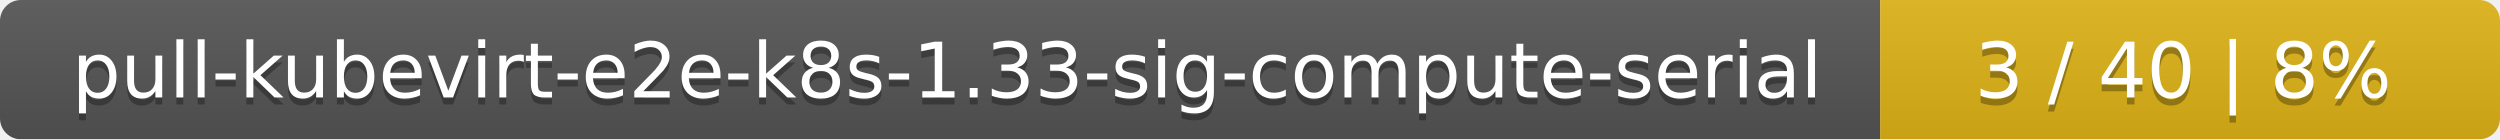
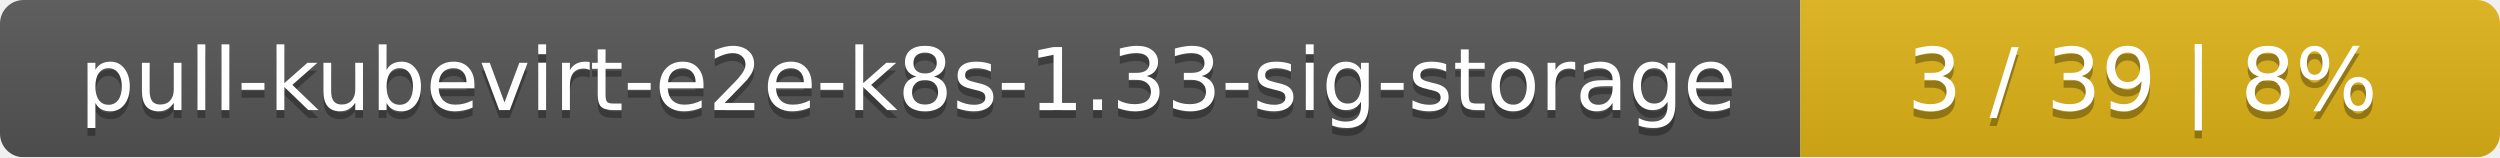
- <svg xmlns="http://www.w3.org/2000/svg" width="359" height="20">
+ <svg xmlns="http://www.w3.org/2000/svg" width="318" height="20">
  <linearGradient id="smooth" x2="0" y2="100%">
    <stop offset="0" stop-color="#bbb" stop-opacity=".1" />
    <stop offset="1" stop-opacity=".1" />
  </linearGradient>
  <mask id="round">
-     <rect width="359" height="20" rx="3" fill="#fff" />
+     <rect width="318" height="20" rx="3" fill="#fff" />
  </mask>
  <g mask="url(#round)">
-     <rect width="270" height="20" fill="#555" />
-     <rect x="270" width="89" height="20" fill="#dfb317" />
-     <rect width="359" height="20" fill="url(#smooth)" />
+     <rect width="229" height="20" fill="#555" />
+     <rect x="229" width="89" height="20" fill="#dfb317" />
+     <rect width="318" height="20" fill="url(#smooth)" />
  </g>
  <g fill="#fff" text-anchor="middle" font-family="DejaVu Sans,Verdana,Geneva,sans-serif" font-size="11">
-     <text x="136" y="15" fill="#010101" fill-opacity=".3">pull-kubevirt-e2e-k8s-1.33-sig-compute-serial</text>
-     <text x="136" y="14">pull-kubevirt-e2e-k8s-1.33-sig-compute-serial</text>
-     <text x="313.5" y="15" fill="#010101" fill-opacity=".3">3 / 40    |    8%</text>
-     <text x="313.5" y="14">3 / 40    |    8%</text>
+     <text x="115.5" y="15" fill="#010101" fill-opacity=".3">pull-kubevirt-e2e-k8s-1.33-sig-storage</text>
+     <text x="115.5" y="14">pull-kubevirt-e2e-k8s-1.33-sig-storage</text>
+     <text x="272.5" y="15" fill="#010101" fill-opacity=".3">3 / 39    |    8%</text>
+     <text x="272.5" y="14">3 / 39    |    8%</text>
  </g>
</svg>
